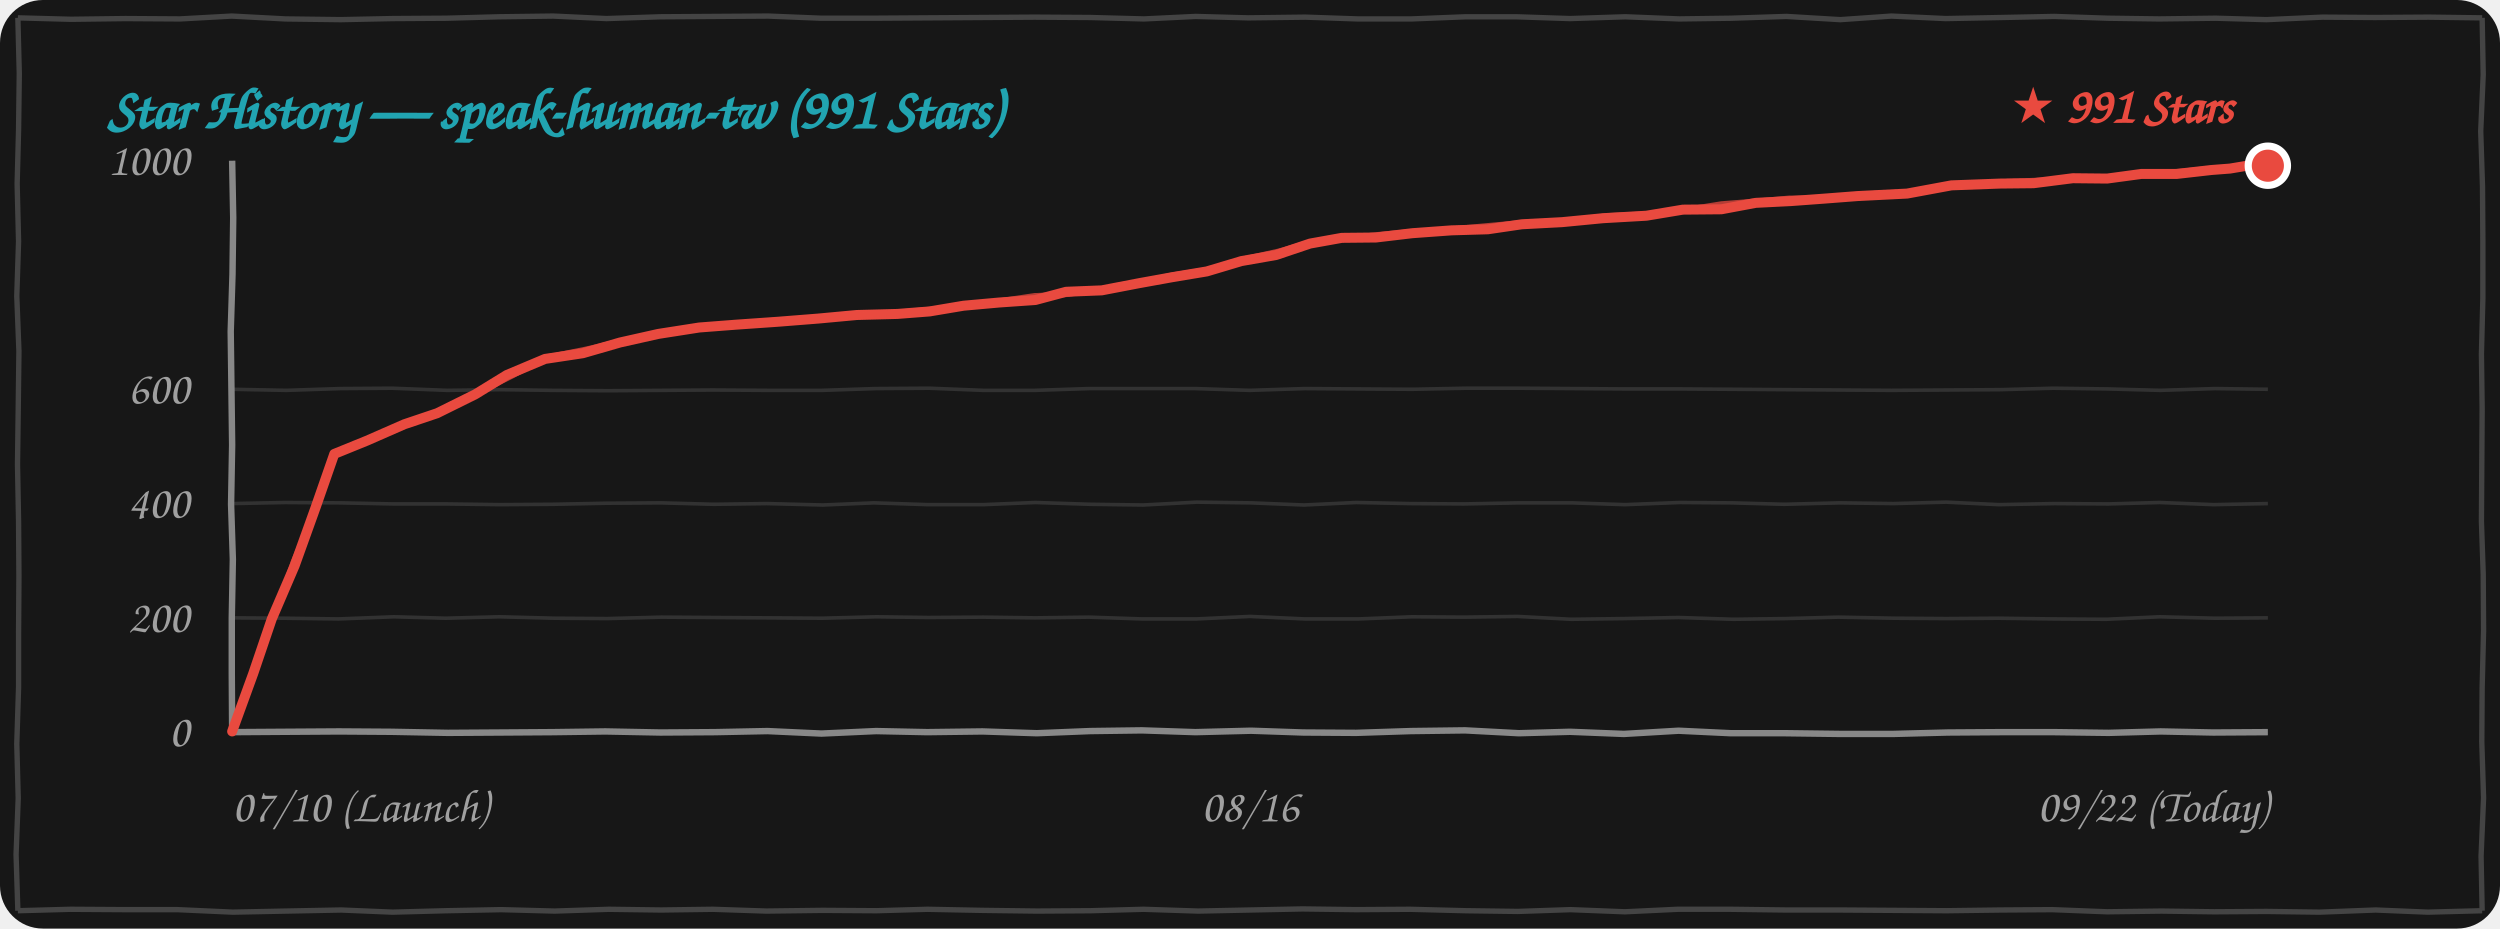
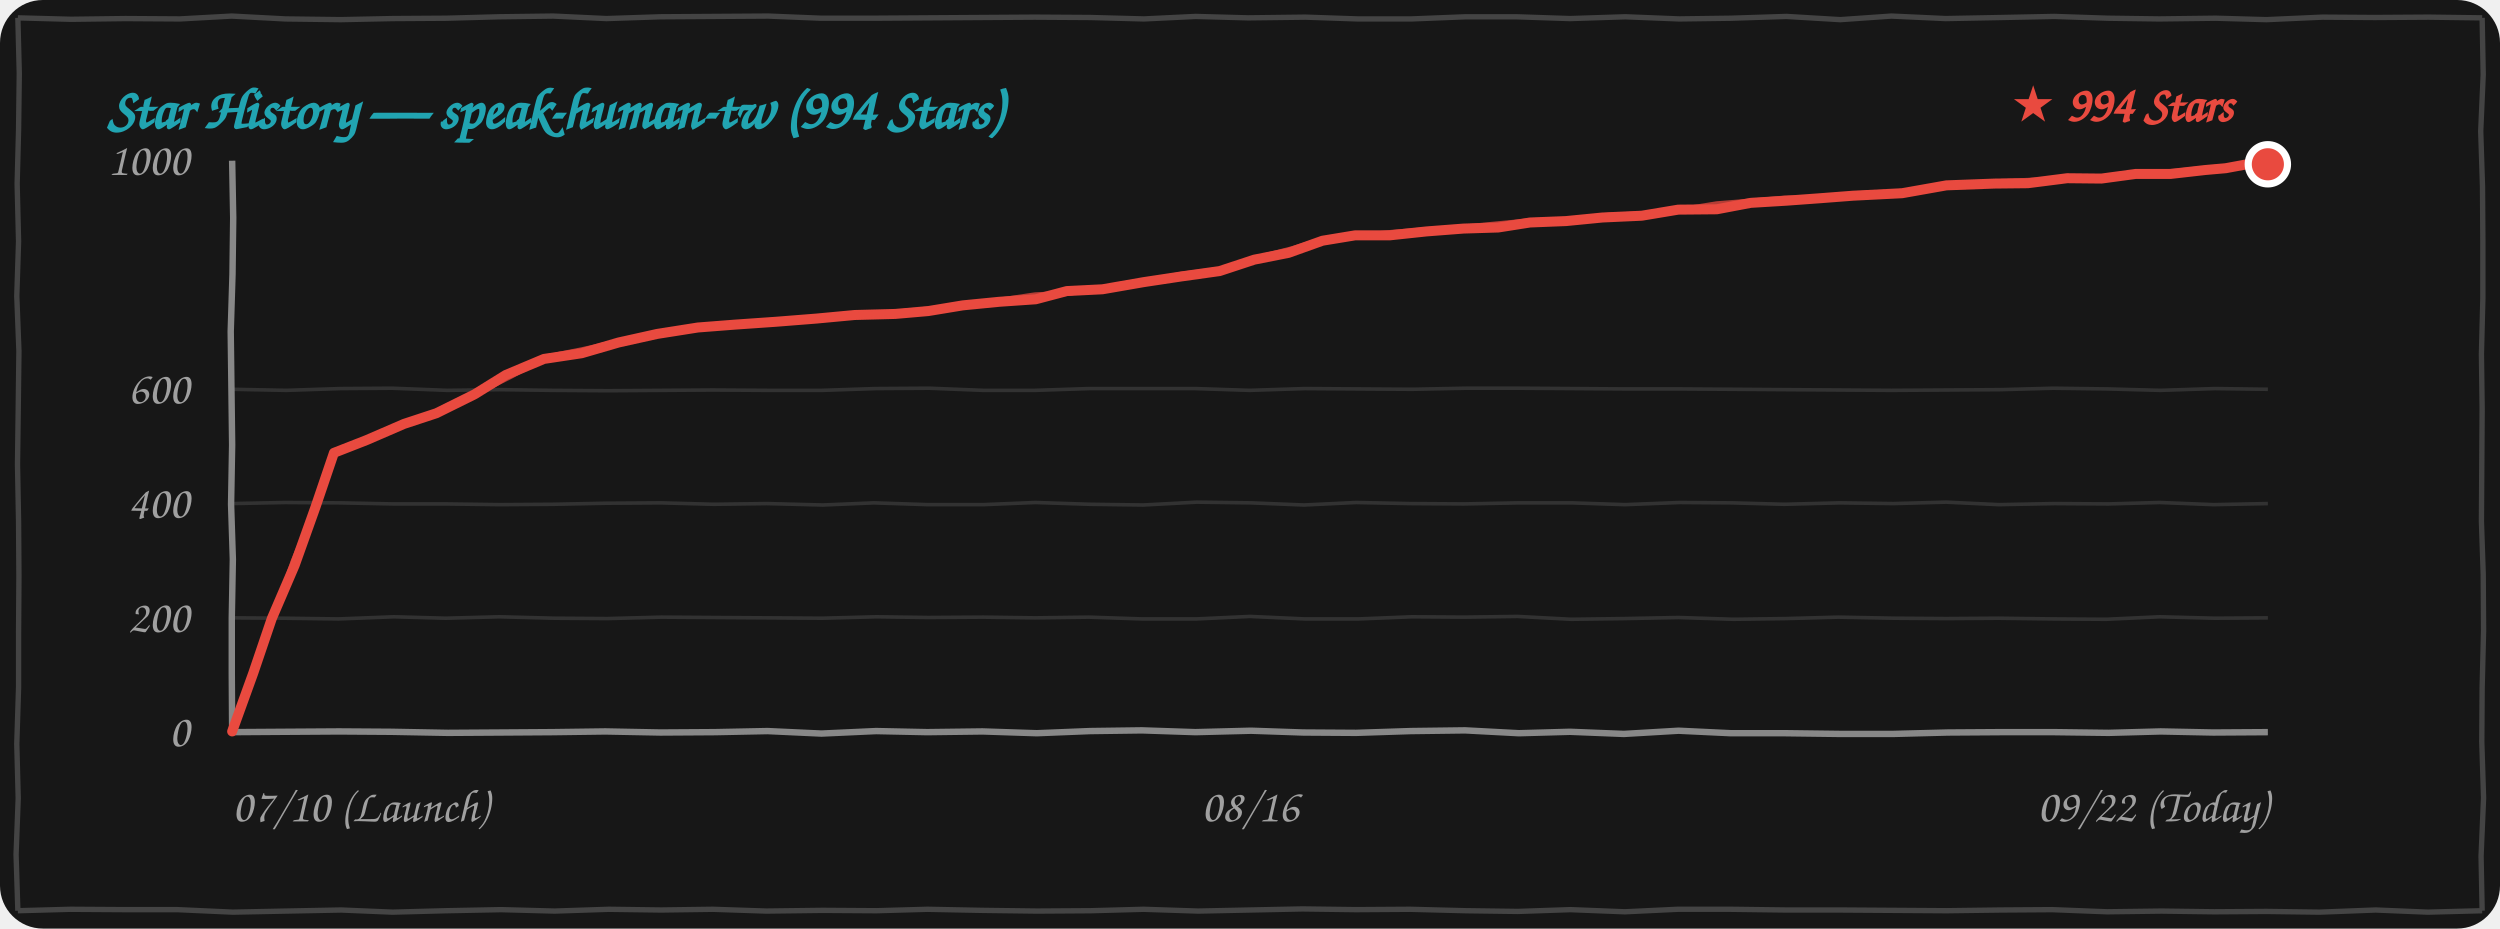
<svg xmlns="http://www.w3.org/2000/svg" width="100%" height="260" viewBox="0 0 700 260" fill="none">
  <style>
    .bg { fill: #171717; }
    .border-line { stroke: #444444; stroke-width: 1.5; fill: none; }
    .grid-line { stroke: rgba(255, 255, 255, 0.12); stroke-width: 1; fill: none; }
    .axis-line { stroke: #888888; stroke-width: 1.8; fill: none; }
    .text-font { font-family: "Comic Sans MS", "Chalkboard SE", "Comic Neue", "Caveat", cursive, sans-serif; }
    .text-muted { fill: #A0A0A0; font-size: 13px; }
    .text-title { fill: #21A4B1; font-size: 16px; font-weight: bold; }
    .text-tag { fill: #E94A3F; font-size: 14px; font-weight: bold; }
    .curve-main { stroke: #E94A3F; stroke-width: 2.8; fill: none; stroke-linecap: round; stroke-linejoin: round; }
    .curve-sub { stroke: #E94A3F; stroke-width: 1.5; opacity: 0.75; fill: none; stroke-linecap: round; stroke-linejoin: round; }

    @media (prefers-color-scheme: light) {
      .bg { fill: #FDFDFD; }
      .border-line { stroke: #222222; }
      .grid-line { stroke: rgba(0, 0, 0, 0.1); }
      .axis-line { stroke: #333333; }
      .text-muted { fill: #555555; }
    }
  </style>
  <rect width="700" height="260" rx="12" class="bg" />
  <path d="M 5.0,5.0 L 19.9,5.4 L 35.1,5.2 L 50.4,5.3 L 64.9,4.5 L 79.9,5.3 L 95.4,5.5 L 109.9,5.2 L 125.0,5.1 L 139.7,4.7 L 154.9,4.5 L 169.8,5.2 L 184.9,4.7 L 200.0,4.6 L 215.1,4.5 L 229.9,5.1 L 244.5,5.1 L 259.6,5.0 L 274.6,4.9 L 289.7,4.8 L 305.3,4.9 L 320.3,5.3 L 334.8,4.6 L 349.5,5.0 L 365.5,4.8 L 380.2,5.3 L 395.2,5.3 L 410.4,4.7 L 424.5,4.7 L 439.6,5.2 L 455.1,4.7 L 470.2,5.3 L 484.7,5.1 L 500.2,4.6 L 515.3,5.5 L 529.6,4.5 L 544.8,5.2 L 560.5,4.9 L 575.2,4.6 L 590.2,5.1 L 604.6,5.3 L 620.4,5.1 L 634.6,5.5 L 650.3,4.8 L 664.9,4.9 L 680.0,4.8 L 695.0,5.0 M 695.0,5.0 L 695.3,20.9 L 694.6,36.7 L 695.1,52.2 L 695.2,67.4 L 695.2,83.6 L 694.8,99.1 L 695.0,114.4 L 694.9,130.2 L 694.8,146.0 L 695.3,160.8 L 695.4,176.6 L 695.0,192.6 L 694.9,207.7 L 695.4,223.4 L 694.7,239.7 L 695.0,255.0 M 695.0,255.0 L 679.8,255.4 L 665.2,254.8 L 649.5,255.4 L 634.6,255.2 L 620.0,255.3 L 605.2,255.1 L 590.0,255.3 L 574.6,254.7 L 560.2,254.8 L 545.1,255.0 L 530.0,254.9 L 515.2,254.8 L 500.2,254.8 L 484.8,254.6 L 469.7,254.6 L 455.0,255.3 L 439.7,254.7 L 425.0,255.2 L 410.5,255.0 L 394.8,254.6 L 379.7,254.7 L 364.7,254.5 L 350.0,254.8 L 335.5,255.1 L 320.2,254.6 L 305.4,255.0 L 290.4,255.1 L 275.0,254.9 L 259.7,254.6 L 245.4,255.0 L 230.3,254.9 L 214.6,255.1 L 199.6,254.6 L 185.1,254.8 L 170.5,254.6 L 155.3,255.1 L 140.3,254.7 L 125.0,255.0 L 109.9,255.4 L 95.5,254.8 L 80.1,255.1 L 65.2,255.4 L 49.7,254.7 L 35.2,254.7 L 19.7,254.6 L 5.0,255.0 M 5.0,255.0 L 4.5,239.3 L 5.1,223.5 L 4.7,208.3 L 5.2,192.5 L 5.2,177.3 L 5.3,161.4 L 5.2,146.1 L 4.9,130.0 L 5.1,114.8 L 5.3,98.3 L 4.7,82.9 L 5.2,67.6 L 4.8,51.5 L 5.2,36.4 L 5.4,20.6 L 5.0,5.0" class="border-line" />
-   <text x="30" y="36" class="text-font text-title">Star History — speak-human-tw (991 Stars)</text>
+   <text x="30" y="36" class="text-font text-title">Star History — speak-human-tw (994 Stars)</text>
  <path d="M 65.0,173.0 L 79.7,173.1 L 94.8,173.3 L 110.3,172.7 L 124.8,173.1 L 139.8,172.7 L 155.3,173.1 L 170.0,173.2 L 185.2,172.8 L 199.7,172.9 L 214.9,173.0 L 230.2,173.1 L 245.4,172.7 L 259.9,172.9 L 275.3,172.8 L 289.8,173.0 L 304.9,172.8 L 319.8,173.3 L 335.0,173.3 L 350.0,172.6 L 365.4,173.3 L 380.4,173.3 L 395.3,172.7 L 410.0,172.8 L 424.9,172.6 L 439.9,173.4 L 454.8,173.2 L 470.0,172.9 L 485.4,173.4 L 500.0,173.2 L 514.7,172.8 L 530.4,173.1 L 545.0,173.2 L 559.6,173.1 L 575.0,173.3 L 589.7,173.4 L 604.7,172.7 L 620.1,173.1 L 635.0,173.0" class="grid-line" />
  <path d="M 65.0,141.0 L 79.8,140.7 L 95.3,140.8 L 110.1,141.1 L 124.9,141.1 L 140.0,141.3 L 154.8,141.2 L 169.8,140.9 L 185.1,140.8 L 199.9,141.2 L 214.7,141.0 L 230.4,141.4 L 244.7,140.8 L 259.8,141.3 L 275.3,141.3 L 289.9,140.7 L 305.3,141.2 L 320.1,141.4 L 335.1,140.6 L 350.3,140.8 L 365.1,141.4 L 379.7,140.7 L 394.7,141.0 L 409.8,141.1 L 425.2,140.8 L 440.1,140.8 L 455.0,141.3 L 470.3,140.7 L 484.9,140.8 L 499.6,141.2 L 515.1,140.8 L 530.2,141.0 L 544.9,140.6 L 559.7,141.3 L 575.3,141.0 L 590.3,141.1 L 604.7,140.7 L 619.8,141.3 L 635.0,141.0" class="grid-line" />
  <path d="M 65.0,109.0 L 80.2,109.3 L 95.3,108.8 L 109.8,108.7 L 125.2,109.3 L 139.9,109.1 L 154.7,109.3 L 170.3,109.4 L 185.2,109.3 L 199.6,109.2 L 214.9,109.3 L 230.2,109.3 L 245.2,108.8 L 260.2,108.7 L 275.3,109.3 L 289.8,109.3 L 305.0,108.8 L 320.2,108.8 L 334.6,108.8 L 349.9,109.3 L 365.4,108.8 L 380.1,108.9 L 395.4,109.0 L 410.4,108.7 L 425.4,108.7 L 440.4,108.8 L 454.7,108.9 L 470.2,108.9 L 485.1,109.0 L 499.9,109.1 L 514.8,109.2 L 529.6,109.3 L 545.0,109.2 L 560.2,109.1 L 574.9,108.7 L 590.1,108.9 L 604.9,109.3 L 620.2,108.8 L 635.0,109.0" class="grid-line" />
  <path d="M 65.0,205.0 L 79.8,204.9 L 94.9,204.8 L 109.6,204.9 L 125.4,205.2 L 140.4,205.1 L 154.8,205.0 L 169.5,204.8 L 184.9,205.1 L 200.2,205.0 L 214.9,204.7 L 230.0,205.4 L 245.3,204.7 L 259.6,205.0 L 275.1,204.8 L 290.3,205.3 L 305.2,204.7 L 319.7,204.5 L 334.7,205.0 L 350.3,204.6 L 364.9,205.1 L 379.7,205.2 L 395.0,204.7 L 410.2,204.5 L 425.3,205.3 L 439.6,204.9 L 454.7,205.5 L 470.0,204.6 L 484.7,205.3 L 500.0,205.3 L 515.2,205.5 L 530.1,205.5 L 545.4,205.1 L 560.2,205.0 L 575.3,205.0 L 590.4,205.2 L 605.0,204.8 L 619.7,205.1 L 635.0,205.0" class="axis-line" />
  <path d="M 65.0,45.0 L 65.3,61.0 L 65.1,76.8 L 64.6,92.8 L 64.8,108.8 L 65.0,124.6 L 64.7,141.2 L 65.2,156.6 L 64.9,173.0 L 64.9,188.7 L 65.0,205.0" class="axis-line" />
  <text x="53" y="209.0" class="text-font text-muted" text-anchor="end">0</text>
  <text x="53" y="177.0" class="text-font text-muted" text-anchor="end">200</text>
  <text x="53" y="145.0" class="text-font text-muted" text-anchor="end">400</text>
  <text x="53" y="113.0" class="text-font text-muted" text-anchor="end">600</text>
  <text x="53" y="49.0" class="text-font text-muted" text-anchor="end">1000</text>
  <text x="65" y="230" class="text-font text-muted" text-anchor="start">07/10 (Launch)</text>
  <text x="350" y="230" class="text-font text-muted" text-anchor="middle">08/16</text>
  <text x="635" y="230" class="text-font text-muted" text-anchor="end">09/22 (Today)</text>
-   <path d="M 65.0,204.8 L 70.9,188.6 L 76.1,173.3 L 82.5,158.4 L 88.4,142.0 L 93.6,127.1 M 93.6,127.1 L 102.7,123.4 L 113.2,118.8 L 122.4,115.7 M 122.4,115.7 L 133.1,110.4 L 141.9,105.0 L 152.6,100.5 M 152.6,100.5 L 163.2,98.9 L 173.6,95.9 L 184.3,93.5 M 184.3,93.5 L 195.8,91.7 L 206.2,90.9 L 217.7,90.1 M 217.7,90.1 L 229.1,89.2 L 239.9,88.2 L 251.3,87.9 M 251.3,87.9 L 260.3,87.2 L 269.8,85.6 L 279.8,84.7 M 279.8,84.7 L 289.9,84.0 L 298.5,81.7 L 308.5,81.3 M 308.5,81.3 L 318.9,79.3 L 328.3,77.6 L 337.9,76.0 M 337.9,76.0 L 347.6,73.1 L 357.3,71.4 L 366.8,68.2 M 366.8,68.2 L 375.7,66.6 L 385.3,66.5 L 395.4,65.3 M 395.4,65.3 L 406.4,64.5 L 416.6,64.2 L 426.1,62.8 M 426.1,62.8 L 437.4,62.2 L 448.8,61.1 L 461.0,60.4 M 461.0,60.4 L 471.2,58.7 L 482.0,58.6 L 491.6,56.8 M 491.6,56.8 L 501.5,56.3 L 511.0,55.6 L 520.1,54.9 M 520.1,54.9 L 534.0,54.2 L 546.4,51.9 L 560.0,51.4 M 560.0,51.4 L 569.4,51.3 L 580.4,49.9 L 590.0,50.0 M 590.0,50.0 L 599.6,48.7 L 609.5,48.7 L 619.2,47.6 M 619.2,47.6 L 624.4,47.2 L 629.2,46.4 L 635.0,46.4" class="curve-main" />
-   <path d="M 65.5,204.3 L 71.1,188.3 L 76.6,173.2 L 82.1,157.4 L 88.5,142.2 L 94.1,126.6 M 94.1,126.6 L 104.0,123.0 L 113.1,118.6 L 122.9,115.2 M 122.9,115.2 L 133.3,110.3 L 143.3,105.3 L 153.1,100.0 M 153.1,100.0 L 164.0,97.8 L 174.6,95.4 L 184.8,93.0 M 184.8,93.0 L 195.5,91.6 L 206.7,90.5 L 218.2,89.6 M 218.2,89.6 L 229.1,89.3 L 240.7,88.2 L 251.8,87.4 M 251.8,87.4 L 261.8,86.5 L 270.8,85.4 L 280.3,84.2 M 280.3,84.2 L 289.7,82.8 L 299.1,82.4 L 309.0,80.8 M 309.0,80.8 L 319.2,79.0 L 328.3,77.0 L 338.4,75.5 M 338.4,75.5 L 347.9,72.6 L 358.2,70.3 L 367.3,67.7 M 367.3,67.7 L 377.1,66.7 L 385.9,65.7 L 395.9,64.8 M 395.9,64.8 L 405.6,64.2 L 416.6,63.2 L 426.6,62.3 M 426.6,62.3 L 438.2,61.9 L 450.3,60.4 L 461.5,59.9 M 461.5,59.9 L 471.4,58.8 L 482.0,57.1 L 492.1,56.3 M 492.1,56.3 L 501.0,55.5 L 510.6,55.5 L 520.6,54.4 M 520.6,54.4 L 534.3,53.7 L 546.8,52.1 L 560.5,50.9 M 560.5,50.9 L 570.5,50.5 L 580.3,50.3 L 590.5,49.5 M 590.5,49.5 L 599.9,48.5 L 610.5,48.0 L 619.7,47.1 M 619.7,47.1 L 624.8,46.8 L 630.0,46.0 L 635.5,45.9" class="curve-sub" />
-   <circle cx="635.0" cy="46.4" r="5.5" fill="#E94A3F" stroke="#FFFFFF" stroke-width="2" />
-   <text x="625.0" y="34.4" class="text-font text-tag" text-anchor="end">★ 991 Stars</text>
+   <path d="M 65.0,204.8 L 70.9,188.5 L 76.1,173.2 L 82.5,158.3 L 88.4,141.8 L 93.5,126.8 M 93.5,126.8 L 102.7,123.2 L 113.1,118.7 L 122.2,115.7 M 122.2,115.7 L 132.9,110.4 L 141.6,105.0 L 152.3,100.5 M 152.3,100.5 L 162.9,98.9 L 173.2,95.9 L 184.0,93.5 M 184.0,93.5 L 195.4,91.7 L 205.7,90.9 L 217.2,90.1 M 217.2,90.1 L 228.6,89.2 L 239.3,88.2 L 250.7,87.9 M 250.7,87.9 L 259.9,87.1 L 269.6,85.5 L 279.8,84.5 M 279.8,84.5 L 290.0,83.8 L 298.7,81.5 L 308.7,81.0 M 308.7,81.0 L 320.2,79.0 L 330.8,77.4 L 341.5,75.9 M 341.5,75.9 L 351.2,72.7 L 360.8,70.8 L 370.3,67.4 M 370.3,67.4 L 379.4,65.9 L 389.1,65.9 L 399.4,64.8 M 399.4,64.8 L 409.8,64.0 L 419.5,63.7 L 428.4,62.3 M 428.4,62.3 L 438.5,61.9 L 448.7,60.9 L 459.7,60.4 M 459.7,60.4 L 469.9,58.7 L 480.7,58.6 L 490.2,56.8 M 490.2,56.8 L 500.1,56.2 L 509.7,55.5 L 518.8,54.8 M 518.8,54.8 L 532.6,54.1 L 545.0,51.9 L 558.5,51.4 M 558.5,51.4 L 567.8,51.3 L 578.8,49.9 L 588.4,50.0 M 588.4,50.0 L 598.0,48.7 L 607.8,48.7 L 617.5,47.6 M 617.5,47.6 L 623.2,47.1 L 628.6,46.1 L 635.0,46.0" class="curve-main" />
+   <path d="M 65.5,204.3 L 71.1,188.2 L 76.6,173.1 L 82.1,157.2 L 88.5,141.9 L 94.0,126.3 M 94.0,126.3 L 103.9,122.8 L 113.0,118.5 L 122.7,115.2 M 122.7,115.2 L 133.1,110.3 L 143.1,105.3 L 152.8,100.0 M 152.8,100.0 L 163.7,97.8 L 174.3,95.4 L 184.5,93.0 M 184.5,93.0 L 195.1,91.6 L 206.2,90.5 L 217.7,89.6 M 217.7,89.6 L 228.6,89.3 L 240.2,88.2 L 251.2,87.4 M 251.2,87.4 L 261.4,86.4 L 270.7,85.3 L 280.3,84.0 M 280.3,84.0 L 289.8,82.6 L 299.3,82.1 L 309.2,80.5 M 309.2,80.5 L 320.6,78.8 L 330.8,76.8 L 342.0,75.4 M 342.0,75.4 L 351.5,72.3 L 361.7,69.7 L 370.8,66.9 M 370.8,66.9 L 380.8,66.0 L 389.7,65.1 L 399.9,64.3 M 399.9,64.3 L 409.0,63.7 L 419.4,62.7 L 428.9,61.8 M 428.9,61.8 L 439.3,61.6 L 450.2,60.3 L 460.2,59.9 M 460.2,59.9 L 470.2,58.8 L 480.7,57.1 L 490.7,56.3 M 490.7,56.3 L 499.7,55.5 L 509.3,55.4 L 519.3,54.3 M 519.3,54.3 L 532.9,53.6 L 545.3,52.0 L 559.0,50.9 M 559.0,50.9 L 568.9,50.5 L 578.7,50.3 L 588.9,49.5 M 588.9,49.5 L 598.3,48.5 L 608.8,48.0 L 618.0,47.1 M 618.0,47.1 L 623.6,46.6 L 629.4,45.7 L 635.5,45.5" class="curve-sub" />
+   <circle cx="635.0" cy="46.0" r="5.5" fill="#E94A3F" stroke="#FFFFFF" stroke-width="2" />
+   <text x="625.0" y="34.0" class="text-font text-tag" text-anchor="end">★ 994 Stars</text>
</svg>
